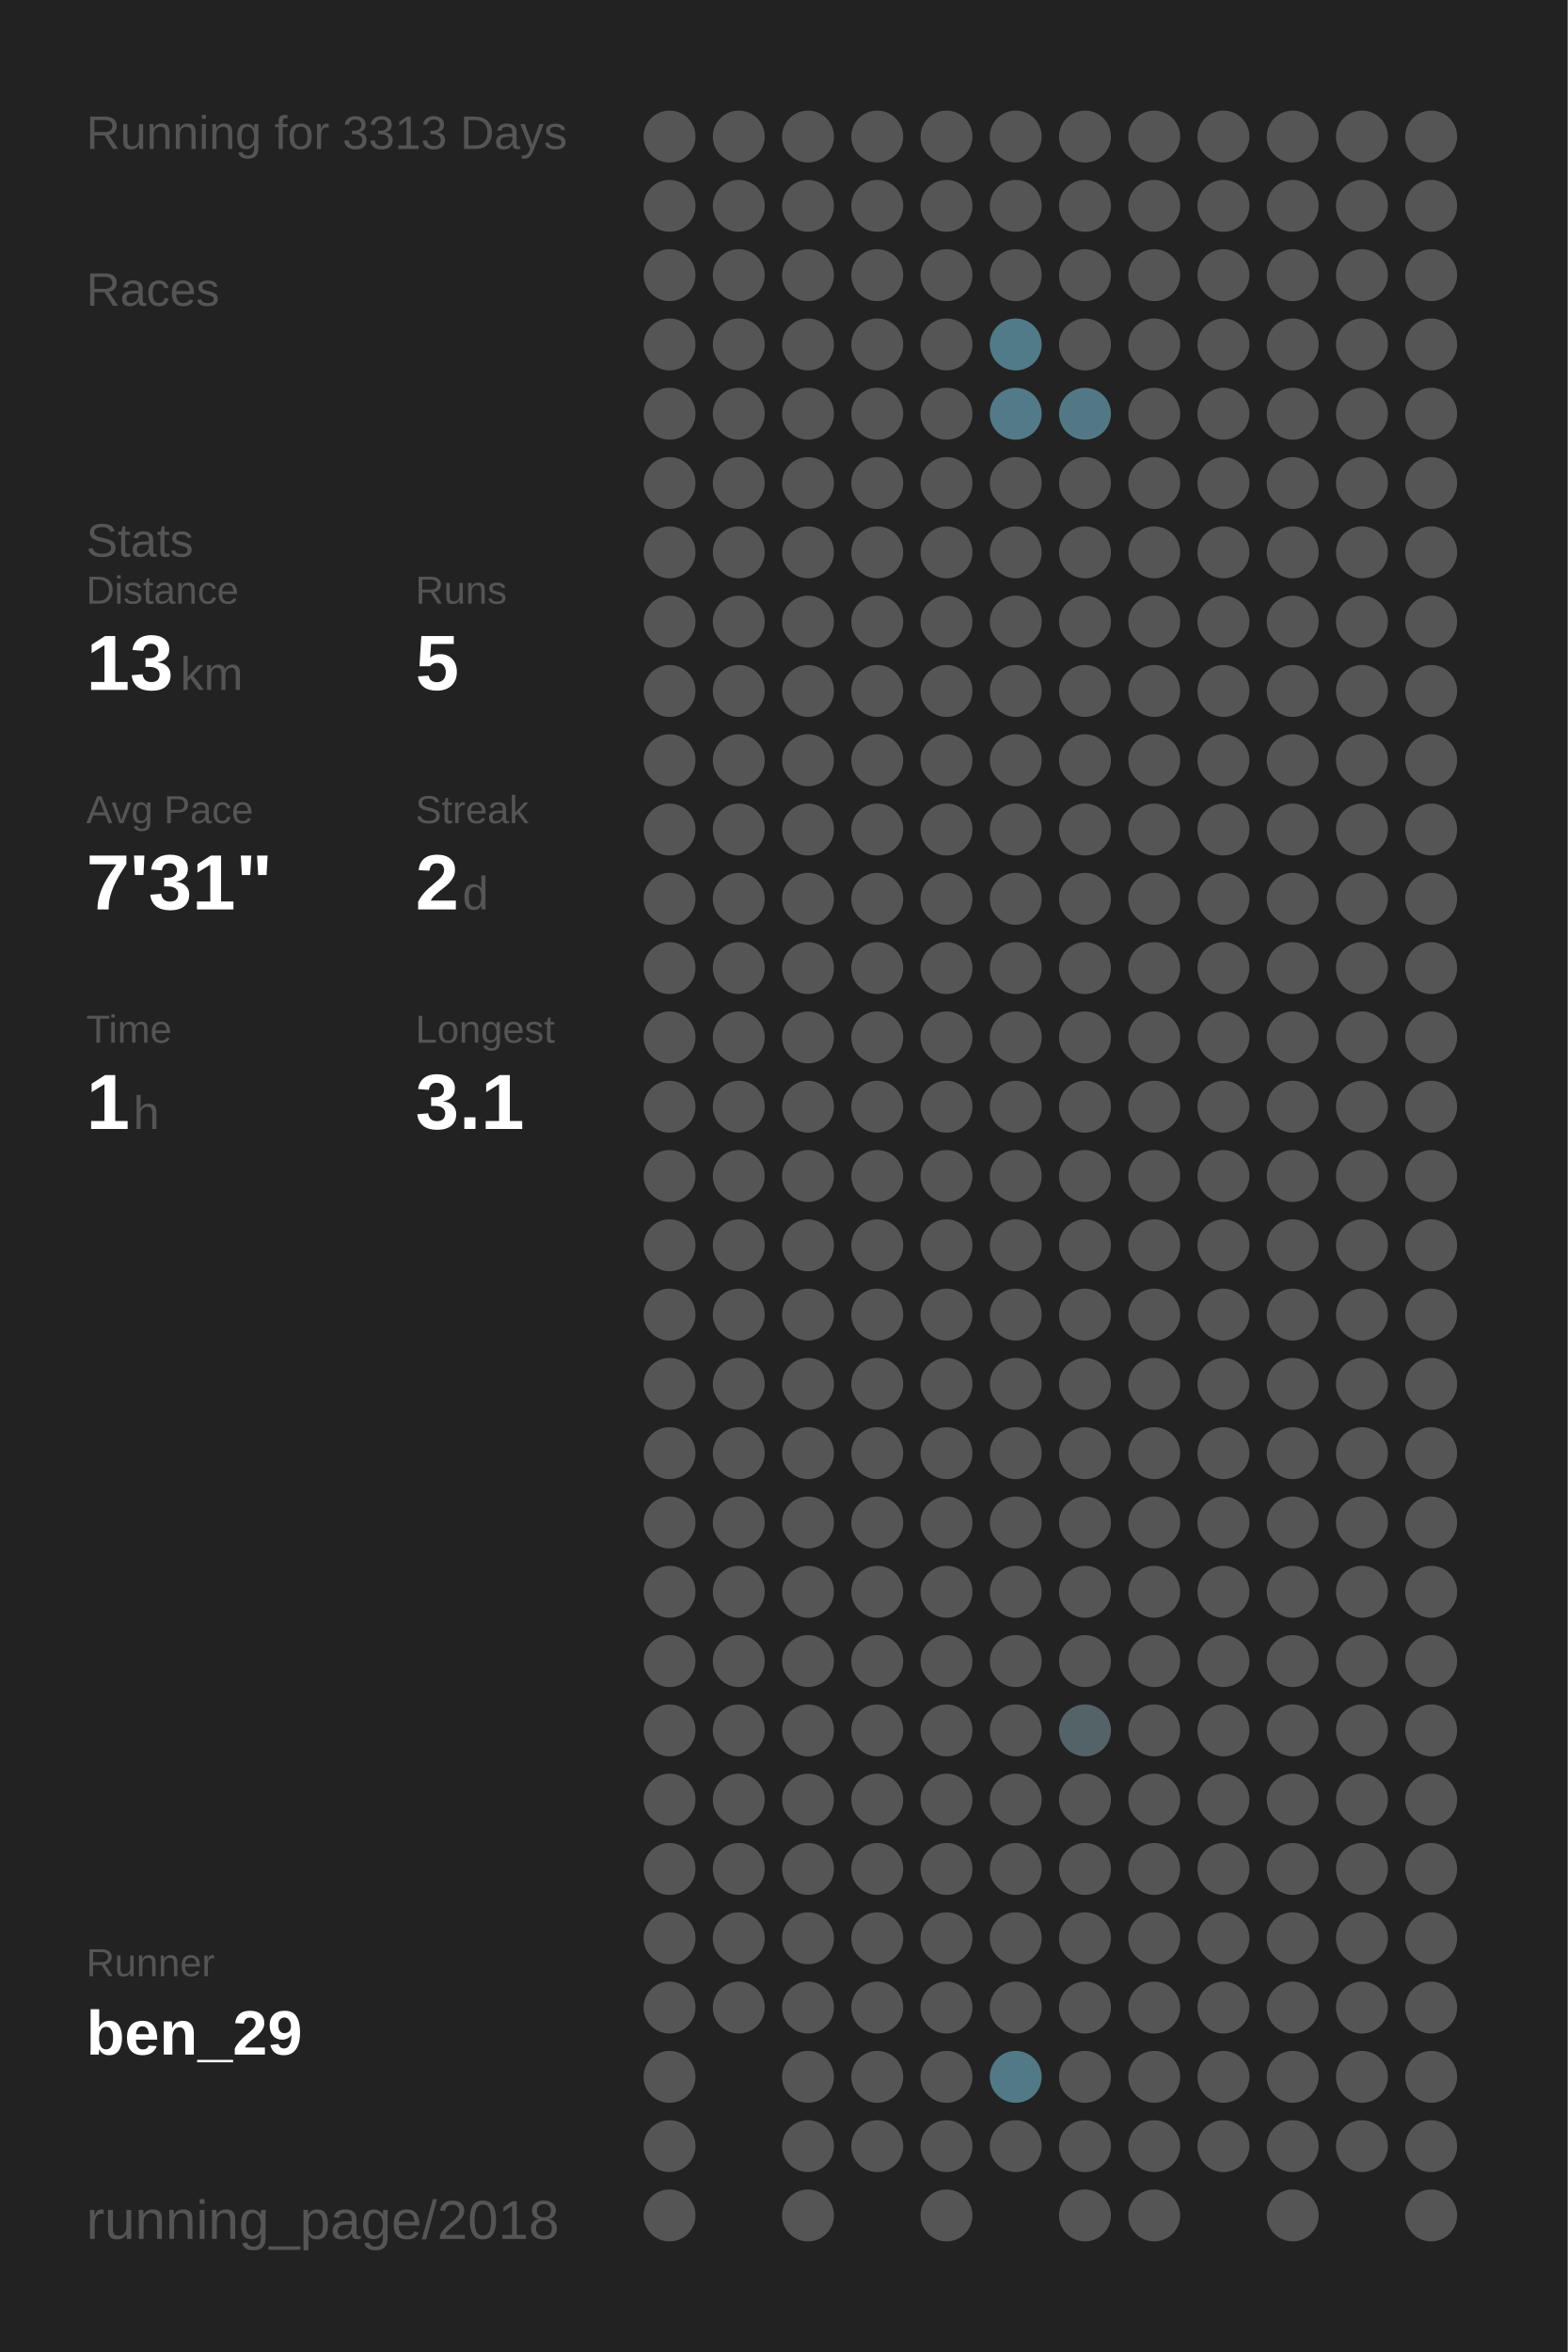
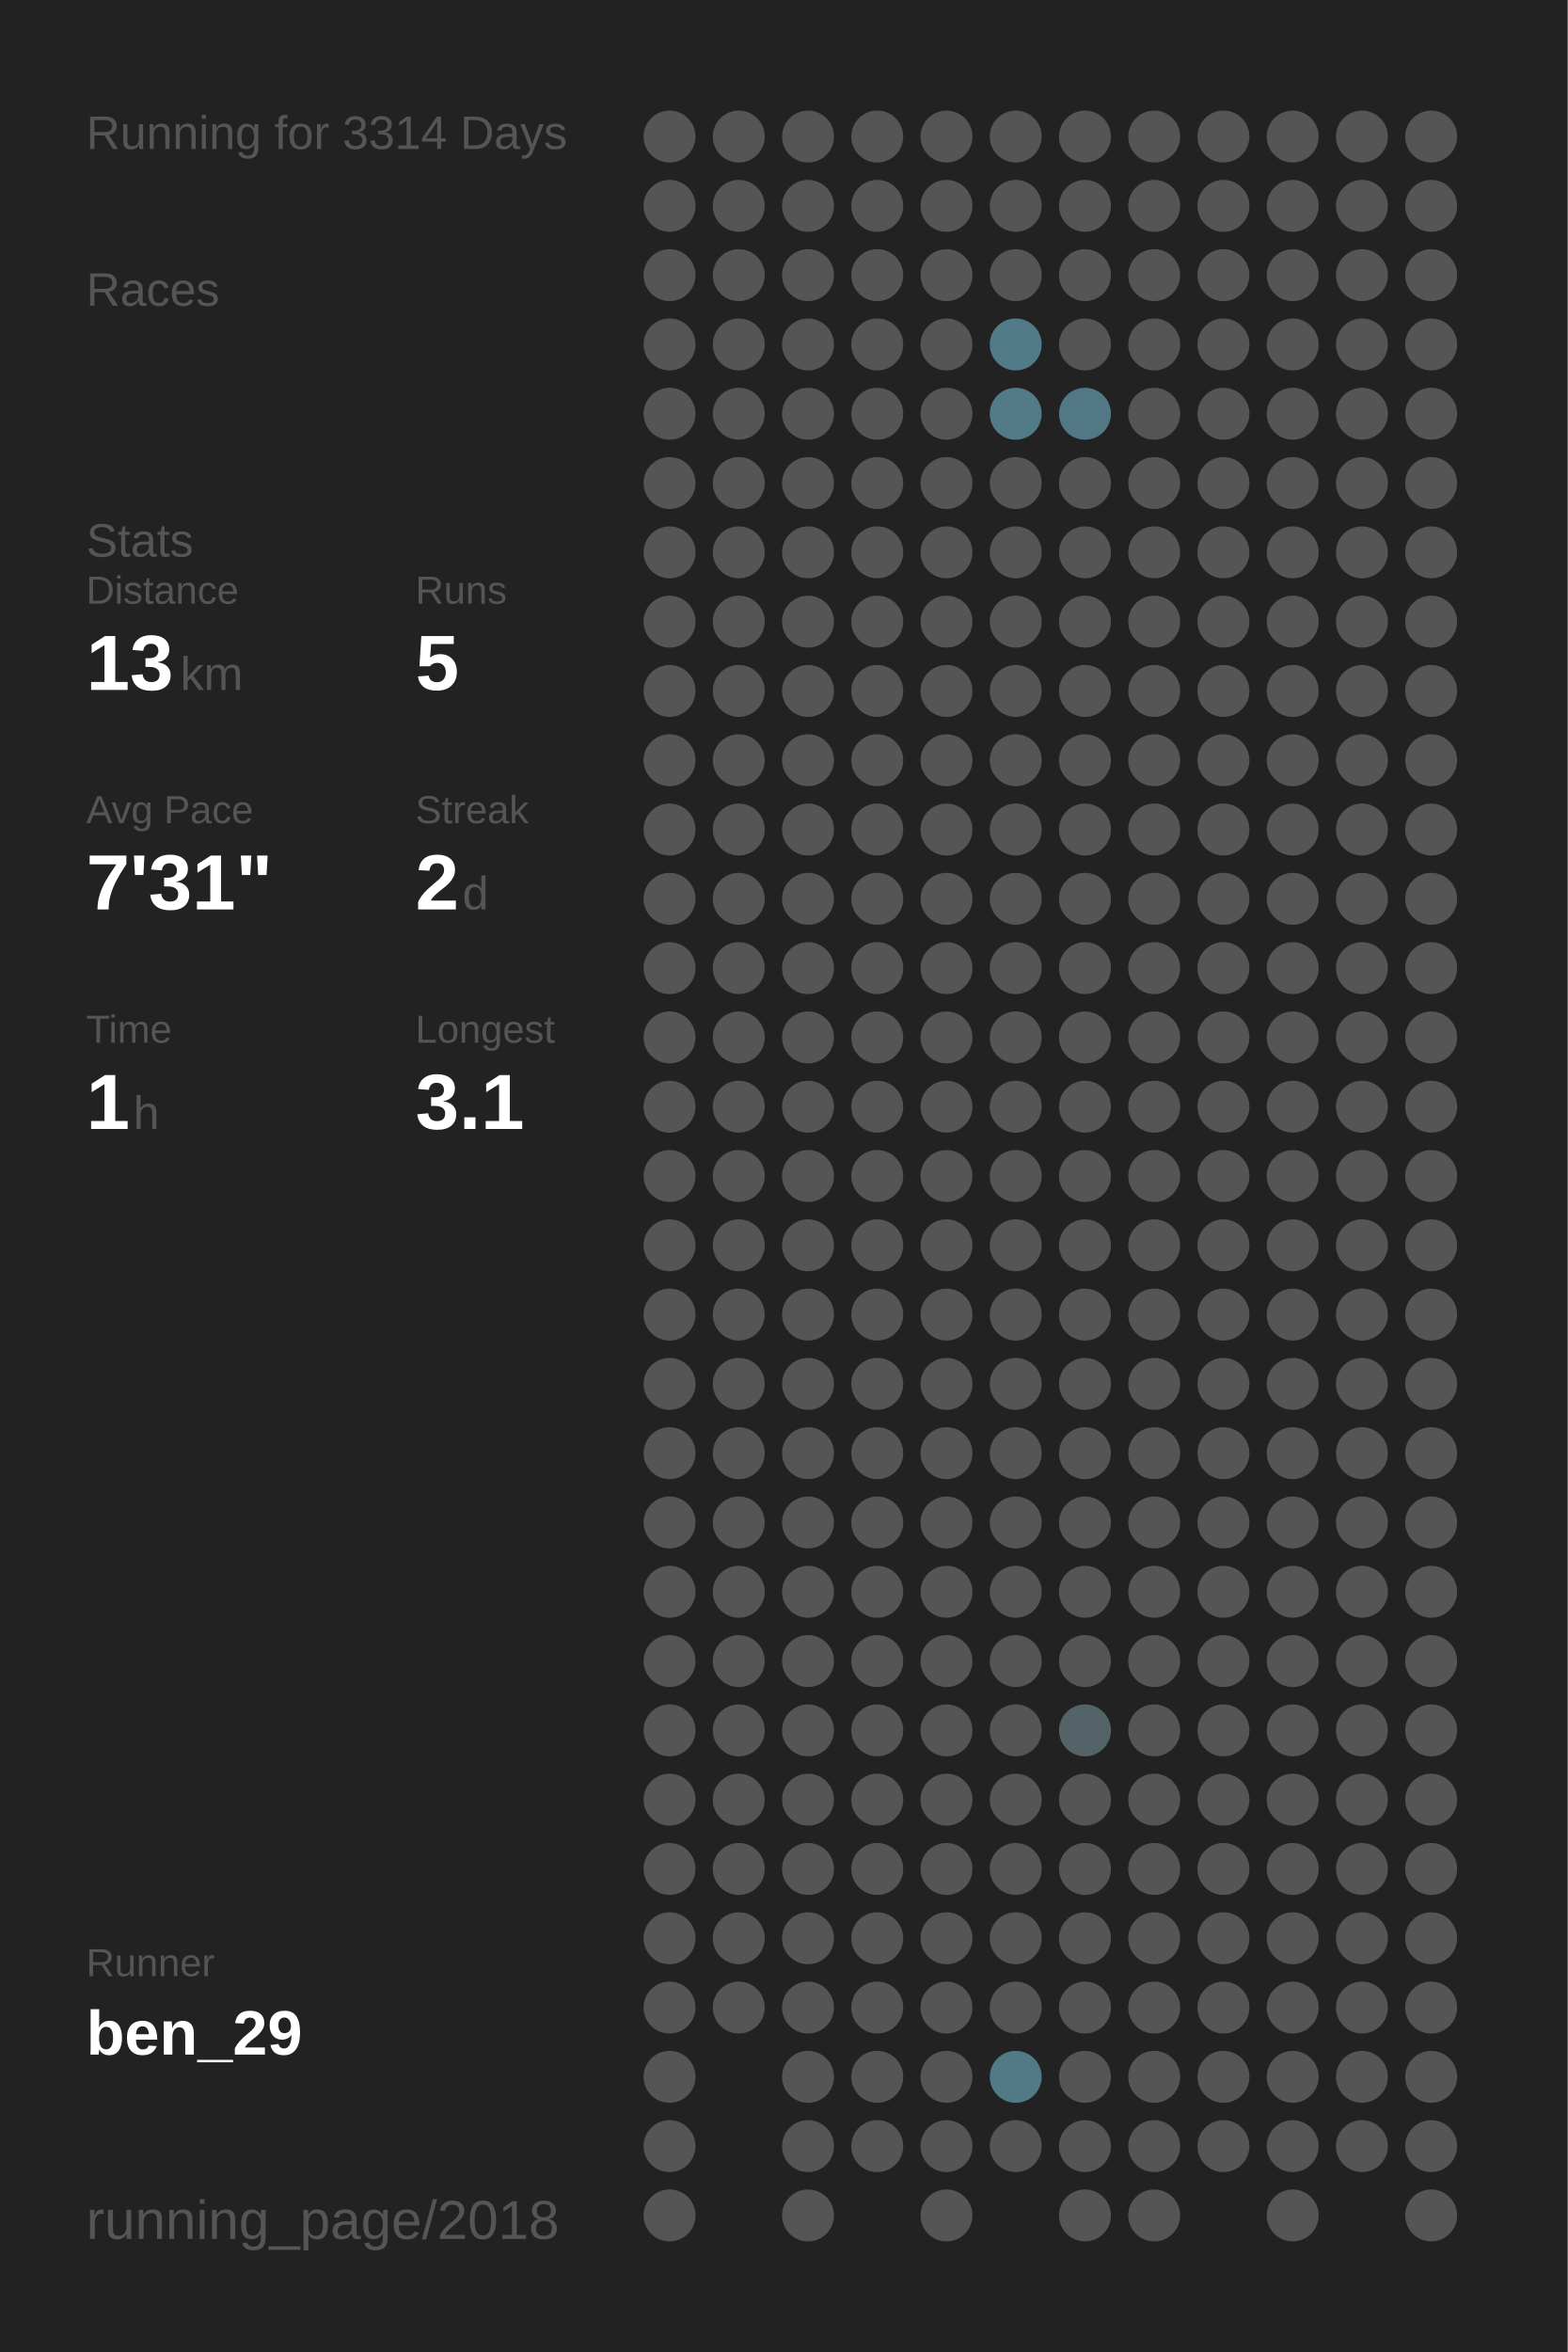
<svg xmlns="http://www.w3.org/2000/svg" baseProfile="full" height="300mm" version="1.1" viewBox="0,0,200,300" width="200mm">
  <defs />
  <rect fill="#222222" height="300" width="200" x="0" y="0" />
-   <text fill="#555555" style="font-size:6px; font-family:Arial;" x="11" y="19">Running for 3313 Days</text>
+   <text fill="#555555" style="font-size:6px; font-family:Arial;" x="11" y="19">Running for 3314 Days</text>
  <text fill="#555555" style="font-size:6px; font-family:Arial;" x="11" y="39">Races</text>
  <text fill="#555555" style="font-size:6px; font-family:Arial;" x="11" y="71">Stats</text>
  <text fill="#555555" style="font-size:5px; font-family:Arial;" x="11" y="77">Distance</text>
  <text fill="#FFFFFF" style="font-size:10px; font-family:Arial; font-weight:bold;" x="11" y="88">13</text>
  <text fill="#555555" style="font-size:6px; font-family:Arial;" x="23" y="88">km</text>
  <text fill="#555555" style="font-size:5px; font-family:Arial;" x="53" y="77">Runs</text>
  <text fill="#FFFFFF" style="font-size:10px; font-family:Arial; font-weight:bold;" x="53" y="88">5</text>
  <text fill="#555555" style="font-size:5px; font-family:Arial;" x="11" y="105">Avg Pace</text>
  <text fill="#FFFFFF" style="font-size:10px; font-family:Arial; font-weight:bold;" x="11" y="116">7'31"</text>
  <text fill="#555555" style="font-size:5px; font-family:Arial;" x="53" y="105">Streak</text>
  <text fill="#FFFFFF" style="font-size:10px; font-family:Arial; font-weight:bold;" x="53" y="116">2</text>
  <text fill="#555555" style="font-size:6px; font-family:Arial;" x="59" y="116">d</text>
  <text fill="#555555" style="font-size:5px; font-family:Arial;" x="11" y="133">Time</text>
  <text fill="#FFFFFF" style="font-size:10px; font-family:Arial; font-weight:bold;" x="11" y="144">1</text>
  <text fill="#555555" style="font-size:6px; font-family:Arial;" x="17" y="144">h</text>
  <text fill="#555555" style="font-size:5px; font-family:Arial;" x="53" y="133">Longest</text>
  <text fill="#FFFFFF" style="font-size:10px; font-family:Arial; font-weight:bold;" x="53" y="144">3.1</text>
  <text fill="#555555" style="font-size:5px; font-family:Arial;" x="11" y="252.065">Runner</text>
  <text fill="#FFFFFF" style="font-size:8px; font-family:Arial; font-weight:bold;" x="11" y="262.065">ben_29</text>
  <text fill="#555555" style="font-size:7px; font-family:Arial;" x="11" y="285.581">running_page/2018</text>
  <circle cx="85.417" cy="17.419" fill="#555555" r="3.312" />
  <circle cx="85.417" cy="26.258" fill="#555555" r="3.312" />
  <circle cx="85.417" cy="35.097" fill="#555555" r="3.312" />
  <circle cx="85.417" cy="43.935" fill="#555555" r="3.312" />
  <circle cx="85.417" cy="52.774" fill="#555555" r="3.312" />
  <circle cx="85.417" cy="61.613" fill="#555555" r="3.312" />
  <circle cx="85.417" cy="70.452" fill="#555555" r="3.312" />
  <circle cx="85.417" cy="79.29" fill="#555555" r="3.312" />
  <circle cx="85.417" cy="88.129" fill="#555555" r="3.312" />
  <circle cx="85.417" cy="96.968" fill="#555555" r="3.312" />
  <circle cx="85.417" cy="105.806" fill="#555555" r="3.312" />
  <circle cx="85.417" cy="114.645" fill="#555555" r="3.312" />
  <circle cx="85.417" cy="123.484" fill="#555555" r="3.312" />
  <circle cx="85.417" cy="132.323" fill="#555555" r="3.312" />
  <circle cx="85.417" cy="141.161" fill="#555555" r="3.312" />
  <circle cx="85.417" cy="150" fill="#555555" r="3.312" />
  <circle cx="85.417" cy="158.839" fill="#555555" r="3.312" />
  <circle cx="85.417" cy="167.677" fill="#555555" r="3.312" />
  <circle cx="85.417" cy="176.516" fill="#555555" r="3.312" />
  <circle cx="85.417" cy="185.355" fill="#555555" r="3.312" />
  <circle cx="85.417" cy="194.194" fill="#555555" r="3.312" />
  <circle cx="85.417" cy="203.032" fill="#555555" r="3.312" />
  <circle cx="85.417" cy="211.871" fill="#555555" r="3.312" />
  <circle cx="85.417" cy="220.71" fill="#555555" r="3.312" />
  <circle cx="85.417" cy="229.548" fill="#555555" r="3.312" />
  <circle cx="85.417" cy="238.387" fill="#555555" r="3.312" />
  <circle cx="85.417" cy="247.226" fill="#555555" r="3.312" />
  <circle cx="85.417" cy="256.065" fill="#555555" r="3.312" />
  <circle cx="85.417" cy="264.903" fill="#555555" r="3.312" />
  <circle cx="85.417" cy="273.742" fill="#555555" r="3.312" />
  <circle cx="85.417" cy="282.581" fill="#555555" r="3.312" />
  <circle cx="94.25" cy="17.419" fill="#555555" r="3.312" />
  <circle cx="94.25" cy="26.258" fill="#555555" r="3.312" />
  <circle cx="94.25" cy="35.097" fill="#555555" r="3.312" />
  <circle cx="94.25" cy="43.935" fill="#555555" r="3.312" />
  <circle cx="94.25" cy="52.774" fill="#555555" r="3.312" />
  <circle cx="94.25" cy="61.613" fill="#555555" r="3.312" />
  <circle cx="94.25" cy="70.452" fill="#555555" r="3.312" />
  <circle cx="94.25" cy="79.29" fill="#555555" r="3.312" />
  <circle cx="94.25" cy="88.129" fill="#555555" r="3.312" />
  <circle cx="94.25" cy="96.968" fill="#555555" r="3.312" />
  <circle cx="94.25" cy="105.806" fill="#555555" r="3.312" />
  <circle cx="94.25" cy="114.645" fill="#555555" r="3.312" />
  <circle cx="94.25" cy="123.484" fill="#555555" r="3.312" />
  <circle cx="94.25" cy="132.323" fill="#555555" r="3.312" />
  <circle cx="94.25" cy="141.161" fill="#555555" r="3.312" />
  <circle cx="94.25" cy="150" fill="#555555" r="3.312" />
  <circle cx="94.25" cy="158.839" fill="#555555" r="3.312" />
  <circle cx="94.25" cy="167.677" fill="#555555" r="3.312" />
  <circle cx="94.25" cy="176.516" fill="#555555" r="3.312" />
  <circle cx="94.25" cy="185.355" fill="#555555" r="3.312" />
  <circle cx="94.25" cy="194.194" fill="#555555" r="3.312" />
  <circle cx="94.25" cy="203.032" fill="#555555" r="3.312" />
  <circle cx="94.25" cy="211.871" fill="#555555" r="3.312" />
  <circle cx="94.25" cy="220.71" fill="#555555" r="3.312" />
  <circle cx="94.25" cy="229.548" fill="#555555" r="3.312" />
  <circle cx="94.25" cy="238.387" fill="#555555" r="3.312" />
  <circle cx="94.25" cy="247.226" fill="#555555" r="3.312" />
  <circle cx="94.25" cy="256.065" fill="#555555" r="3.312" />
  <circle cx="103.083" cy="17.419" fill="#555555" r="3.312" />
  <circle cx="103.083" cy="26.258" fill="#555555" r="3.312" />
  <circle cx="103.083" cy="35.097" fill="#555555" r="3.312" />
  <circle cx="103.083" cy="43.935" fill="#555555" r="3.312" />
  <circle cx="103.083" cy="52.774" fill="#555555" r="3.312" />
  <circle cx="103.083" cy="61.613" fill="#555555" r="3.312" />
  <circle cx="103.083" cy="70.452" fill="#555555" r="3.312" />
  <circle cx="103.083" cy="79.29" fill="#555555" r="3.312" />
  <circle cx="103.083" cy="88.129" fill="#555555" r="3.312" />
  <circle cx="103.083" cy="96.968" fill="#555555" r="3.312" />
  <circle cx="103.083" cy="105.806" fill="#555555" r="3.312" />
  <circle cx="103.083" cy="114.645" fill="#555555" r="3.312" />
  <circle cx="103.083" cy="123.484" fill="#555555" r="3.312" />
  <circle cx="103.083" cy="132.323" fill="#555555" r="3.312" />
  <circle cx="103.083" cy="141.161" fill="#555555" r="3.312" />
  <circle cx="103.083" cy="150" fill="#555555" r="3.312" />
  <circle cx="103.083" cy="158.839" fill="#555555" r="3.312" />
  <circle cx="103.083" cy="167.677" fill="#555555" r="3.312" />
  <circle cx="103.083" cy="176.516" fill="#555555" r="3.312" />
  <circle cx="103.083" cy="185.355" fill="#555555" r="3.312" />
  <circle cx="103.083" cy="194.194" fill="#555555" r="3.312" />
  <circle cx="103.083" cy="203.032" fill="#555555" r="3.312" />
  <circle cx="103.083" cy="211.871" fill="#555555" r="3.312" />
  <circle cx="103.083" cy="220.71" fill="#555555" r="3.312" />
  <circle cx="103.083" cy="229.548" fill="#555555" r="3.312" />
  <circle cx="103.083" cy="238.387" fill="#555555" r="3.312" />
  <circle cx="103.083" cy="247.226" fill="#555555" r="3.312" />
  <circle cx="103.083" cy="256.065" fill="#555555" r="3.312" />
  <circle cx="103.083" cy="264.903" fill="#555555" r="3.312" />
  <circle cx="103.083" cy="273.742" fill="#555555" r="3.312" />
  <circle cx="103.083" cy="282.581" fill="#555555" r="3.312" />
  <circle cx="111.917" cy="17.419" fill="#555555" r="3.312" />
  <circle cx="111.917" cy="26.258" fill="#555555" r="3.312" />
  <circle cx="111.917" cy="35.097" fill="#555555" r="3.312" />
  <circle cx="111.917" cy="43.935" fill="#555555" r="3.312" />
  <circle cx="111.917" cy="52.774" fill="#555555" r="3.312" />
  <circle cx="111.917" cy="61.613" fill="#555555" r="3.312" />
  <circle cx="111.917" cy="70.452" fill="#555555" r="3.312" />
  <circle cx="111.917" cy="79.29" fill="#555555" r="3.312" />
  <circle cx="111.917" cy="88.129" fill="#555555" r="3.312" />
  <circle cx="111.917" cy="96.968" fill="#555555" r="3.312" />
  <circle cx="111.917" cy="105.806" fill="#555555" r="3.312" />
  <circle cx="111.917" cy="114.645" fill="#555555" r="3.312" />
  <circle cx="111.917" cy="123.484" fill="#555555" r="3.312" />
  <circle cx="111.917" cy="132.323" fill="#555555" r="3.312" />
  <circle cx="111.917" cy="141.161" fill="#555555" r="3.312" />
  <circle cx="111.917" cy="150" fill="#555555" r="3.312" />
  <circle cx="111.917" cy="158.839" fill="#555555" r="3.312" />
  <circle cx="111.917" cy="167.677" fill="#555555" r="3.312" />
  <circle cx="111.917" cy="176.516" fill="#555555" r="3.312" />
  <circle cx="111.917" cy="185.355" fill="#555555" r="3.312" />
  <circle cx="111.917" cy="194.194" fill="#555555" r="3.312" />
  <circle cx="111.917" cy="203.032" fill="#555555" r="3.312" />
  <circle cx="111.917" cy="211.871" fill="#555555" r="3.312" />
  <circle cx="111.917" cy="220.71" fill="#555555" r="3.312" />
  <circle cx="111.917" cy="229.548" fill="#555555" r="3.312" />
  <circle cx="111.917" cy="238.387" fill="#555555" r="3.312" />
  <circle cx="111.917" cy="247.226" fill="#555555" r="3.312" />
  <circle cx="111.917" cy="256.065" fill="#555555" r="3.312" />
  <circle cx="111.917" cy="264.903" fill="#555555" r="3.312" />
  <circle cx="111.917" cy="273.742" fill="#555555" r="3.312" />
  <circle cx="120.75" cy="17.419" fill="#555555" r="3.312" />
  <circle cx="120.75" cy="26.258" fill="#555555" r="3.312" />
  <circle cx="120.75" cy="35.097" fill="#555555" r="3.312" />
  <circle cx="120.75" cy="43.935" fill="#555555" r="3.312" />
  <circle cx="120.75" cy="52.774" fill="#555555" r="3.312" />
  <circle cx="120.75" cy="61.613" fill="#555555" r="3.312" />
  <circle cx="120.75" cy="70.452" fill="#555555" r="3.312" />
  <circle cx="120.75" cy="79.29" fill="#555555" r="3.312" />
  <circle cx="120.75" cy="88.129" fill="#555555" r="3.312" />
  <circle cx="120.75" cy="96.968" fill="#555555" r="3.312" />
  <circle cx="120.75" cy="105.806" fill="#555555" r="3.312" />
  <circle cx="120.75" cy="114.645" fill="#555555" r="3.312" />
  <circle cx="120.75" cy="123.484" fill="#555555" r="3.312" />
  <circle cx="120.75" cy="132.323" fill="#555555" r="3.312" />
  <circle cx="120.75" cy="141.161" fill="#555555" r="3.312" />
  <circle cx="120.75" cy="150" fill="#555555" r="3.312" />
  <circle cx="120.75" cy="158.839" fill="#555555" r="3.312" />
  <circle cx="120.75" cy="167.677" fill="#555555" r="3.312" />
  <circle cx="120.75" cy="176.516" fill="#555555" r="3.312" />
  <circle cx="120.75" cy="185.355" fill="#555555" r="3.312" />
  <circle cx="120.75" cy="194.194" fill="#555555" r="3.312" />
  <circle cx="120.75" cy="203.032" fill="#555555" r="3.312" />
  <circle cx="120.75" cy="211.871" fill="#555555" r="3.312" />
  <circle cx="120.75" cy="220.71" fill="#555555" r="3.312" />
  <circle cx="120.75" cy="229.548" fill="#555555" r="3.312" />
  <circle cx="120.75" cy="238.387" fill="#555555" r="3.312" />
  <circle cx="120.75" cy="247.226" fill="#555555" r="3.312" />
  <circle cx="120.75" cy="256.065" fill="#555555" r="3.312" />
  <circle cx="120.75" cy="264.903" fill="#555555" r="3.312" />
  <circle cx="120.75" cy="273.742" fill="#555555" r="3.312" />
  <circle cx="120.75" cy="282.581" fill="#555555" r="3.312" />
  <circle cx="129.583" cy="17.419" fill="#555555" r="3.312" />
  <circle cx="129.583" cy="26.258" fill="#555555" r="3.312" />
  <circle cx="129.583" cy="35.097" fill="#555555" r="3.312" />
  <circle cx="129.583" cy="43.935" fill="#527b89" r="3.312" />
  <circle cx="129.583" cy="52.774" fill="#527a88" r="3.312" />
  <circle cx="129.583" cy="61.613" fill="#555555" r="3.312" />
  <circle cx="129.583" cy="70.452" fill="#555555" r="3.312" />
  <circle cx="129.583" cy="79.29" fill="#555555" r="3.312" />
  <circle cx="129.583" cy="88.129" fill="#555555" r="3.312" />
  <circle cx="129.583" cy="96.968" fill="#555555" r="3.312" />
  <circle cx="129.583" cy="105.806" fill="#555555" r="3.312" />
  <circle cx="129.583" cy="114.645" fill="#555555" r="3.312" />
  <circle cx="129.583" cy="123.484" fill="#555555" r="3.312" />
  <circle cx="129.583" cy="132.323" fill="#555555" r="3.312" />
  <circle cx="129.583" cy="141.161" fill="#555555" r="3.312" />
  <circle cx="129.583" cy="150" fill="#555555" r="3.312" />
  <circle cx="129.583" cy="158.839" fill="#555555" r="3.312" />
  <circle cx="129.583" cy="167.677" fill="#555555" r="3.312" />
  <circle cx="129.583" cy="176.516" fill="#555555" r="3.312" />
  <circle cx="129.583" cy="185.355" fill="#555555" r="3.312" />
  <circle cx="129.583" cy="194.194" fill="#555555" r="3.312" />
  <circle cx="129.583" cy="203.032" fill="#555555" r="3.312" />
  <circle cx="129.583" cy="211.871" fill="#555555" r="3.312" />
  <circle cx="129.583" cy="220.71" fill="#555555" r="3.312" />
  <circle cx="129.583" cy="229.548" fill="#555555" r="3.312" />
  <circle cx="129.583" cy="238.387" fill="#555555" r="3.312" />
  <circle cx="129.583" cy="247.226" fill="#555555" r="3.312" />
  <circle cx="129.583" cy="256.065" fill="#555555" r="3.312" />
  <circle cx="129.583" cy="264.903" fill="#527986" r="3.312" />
  <circle cx="129.583" cy="273.742" fill="#555555" r="3.312" />
  <circle cx="138.417" cy="17.419" fill="#555555" r="3.312" />
  <circle cx="138.417" cy="26.258" fill="#555555" r="3.312" />
  <circle cx="138.417" cy="35.097" fill="#555555" r="3.312" />
  <circle cx="138.417" cy="43.935" fill="#555555" r="3.312" />
  <circle cx="138.417" cy="52.774" fill="#527885" r="3.312" />
  <circle cx="138.417" cy="61.613" fill="#555555" r="3.312" />
  <circle cx="138.417" cy="70.452" fill="#555555" r="3.312" />
  <circle cx="138.417" cy="79.29" fill="#555555" r="3.312" />
  <circle cx="138.417" cy="88.129" fill="#555555" r="3.312" />
  <circle cx="138.417" cy="96.968" fill="#555555" r="3.312" />
  <circle cx="138.417" cy="105.806" fill="#555555" r="3.312" />
  <circle cx="138.417" cy="114.645" fill="#555555" r="3.312" />
  <circle cx="138.417" cy="123.484" fill="#555555" r="3.312" />
  <circle cx="138.417" cy="132.323" fill="#555555" r="3.312" />
  <circle cx="138.417" cy="141.161" fill="#555555" r="3.312" />
  <circle cx="138.417" cy="150" fill="#555555" r="3.312" />
  <circle cx="138.417" cy="158.839" fill="#555555" r="3.312" />
  <circle cx="138.417" cy="167.677" fill="#555555" r="3.312" />
  <circle cx="138.417" cy="176.516" fill="#555555" r="3.312" />
  <circle cx="138.417" cy="185.355" fill="#555555" r="3.312" />
  <circle cx="138.417" cy="194.194" fill="#555555" r="3.312" />
  <circle cx="138.417" cy="203.032" fill="#555555" r="3.312" />
  <circle cx="138.417" cy="211.871" fill="#555555" r="3.312" />
  <circle cx="138.417" cy="220.71" fill="#546368" r="3.312" />
  <circle cx="138.417" cy="229.548" fill="#555555" r="3.312" />
  <circle cx="138.417" cy="238.387" fill="#555555" r="3.312" />
  <circle cx="138.417" cy="247.226" fill="#555555" r="3.312" />
  <circle cx="138.417" cy="256.065" fill="#555555" r="3.312" />
  <circle cx="138.417" cy="264.903" fill="#555555" r="3.312" />
  <circle cx="138.417" cy="273.742" fill="#555555" r="3.312" />
  <circle cx="138.417" cy="282.581" fill="#555555" r="3.312" />
  <circle cx="147.25" cy="17.419" fill="#555555" r="3.312" />
  <circle cx="147.25" cy="26.258" fill="#555555" r="3.312" />
  <circle cx="147.25" cy="35.097" fill="#555555" r="3.312" />
  <circle cx="147.25" cy="43.935" fill="#555555" r="3.312" />
  <circle cx="147.25" cy="52.774" fill="#555555" r="3.312" />
  <circle cx="147.25" cy="61.613" fill="#555555" r="3.312" />
  <circle cx="147.25" cy="70.452" fill="#555555" r="3.312" />
  <circle cx="147.25" cy="79.29" fill="#555555" r="3.312" />
  <circle cx="147.25" cy="88.129" fill="#555555" r="3.312" />
  <circle cx="147.25" cy="96.968" fill="#555555" r="3.312" />
  <circle cx="147.25" cy="105.806" fill="#555555" r="3.312" />
  <circle cx="147.25" cy="114.645" fill="#555555" r="3.312" />
  <circle cx="147.25" cy="123.484" fill="#555555" r="3.312" />
  <circle cx="147.25" cy="132.323" fill="#555555" r="3.312" />
  <circle cx="147.25" cy="141.161" fill="#555555" r="3.312" />
  <circle cx="147.25" cy="150" fill="#555555" r="3.312" />
  <circle cx="147.25" cy="158.839" fill="#555555" r="3.312" />
  <circle cx="147.25" cy="167.677" fill="#555555" r="3.312" />
  <circle cx="147.25" cy="176.516" fill="#555555" r="3.312" />
  <circle cx="147.25" cy="185.355" fill="#555555" r="3.312" />
  <circle cx="147.25" cy="194.194" fill="#555555" r="3.312" />
  <circle cx="147.25" cy="203.032" fill="#555555" r="3.312" />
  <circle cx="147.25" cy="211.871" fill="#555555" r="3.312" />
  <circle cx="147.25" cy="220.71" fill="#555555" r="3.312" />
  <circle cx="147.25" cy="229.548" fill="#555555" r="3.312" />
  <circle cx="147.25" cy="238.387" fill="#555555" r="3.312" />
  <circle cx="147.25" cy="247.226" fill="#555555" r="3.312" />
  <circle cx="147.25" cy="256.065" fill="#555555" r="3.312" />
  <circle cx="147.25" cy="264.903" fill="#555555" r="3.312" />
  <circle cx="147.25" cy="273.742" fill="#555555" r="3.312" />
  <circle cx="147.25" cy="282.581" fill="#555555" r="3.312" />
  <circle cx="156.083" cy="17.419" fill="#555555" r="3.312" />
  <circle cx="156.083" cy="26.258" fill="#555555" r="3.312" />
  <circle cx="156.083" cy="35.097" fill="#555555" r="3.312" />
  <circle cx="156.083" cy="43.935" fill="#555555" r="3.312" />
  <circle cx="156.083" cy="52.774" fill="#555555" r="3.312" />
  <circle cx="156.083" cy="61.613" fill="#555555" r="3.312" />
  <circle cx="156.083" cy="70.452" fill="#555555" r="3.312" />
  <circle cx="156.083" cy="79.29" fill="#555555" r="3.312" />
  <circle cx="156.083" cy="88.129" fill="#555555" r="3.312" />
  <circle cx="156.083" cy="96.968" fill="#555555" r="3.312" />
  <circle cx="156.083" cy="105.806" fill="#555555" r="3.312" />
  <circle cx="156.083" cy="114.645" fill="#555555" r="3.312" />
  <circle cx="156.083" cy="123.484" fill="#555555" r="3.312" />
  <circle cx="156.083" cy="132.323" fill="#555555" r="3.312" />
  <circle cx="156.083" cy="141.161" fill="#555555" r="3.312" />
  <circle cx="156.083" cy="150" fill="#555555" r="3.312" />
  <circle cx="156.083" cy="158.839" fill="#555555" r="3.312" />
  <circle cx="156.083" cy="167.677" fill="#555555" r="3.312" />
  <circle cx="156.083" cy="176.516" fill="#555555" r="3.312" />
  <circle cx="156.083" cy="185.355" fill="#555555" r="3.312" />
  <circle cx="156.083" cy="194.194" fill="#555555" r="3.312" />
  <circle cx="156.083" cy="203.032" fill="#555555" r="3.312" />
  <circle cx="156.083" cy="211.871" fill="#555555" r="3.312" />
  <circle cx="156.083" cy="220.71" fill="#555555" r="3.312" />
  <circle cx="156.083" cy="229.548" fill="#555555" r="3.312" />
  <circle cx="156.083" cy="238.387" fill="#555555" r="3.312" />
  <circle cx="156.083" cy="247.226" fill="#555555" r="3.312" />
  <circle cx="156.083" cy="256.065" fill="#555555" r="3.312" />
  <circle cx="156.083" cy="264.903" fill="#555555" r="3.312" />
  <circle cx="156.083" cy="273.742" fill="#555555" r="3.312" />
  <circle cx="164.917" cy="17.419" fill="#555555" r="3.312" />
  <circle cx="164.917" cy="26.258" fill="#555555" r="3.312" />
  <circle cx="164.917" cy="35.097" fill="#555555" r="3.312" />
  <circle cx="164.917" cy="43.935" fill="#555555" r="3.312" />
  <circle cx="164.917" cy="52.774" fill="#555555" r="3.312" />
  <circle cx="164.917" cy="61.613" fill="#555555" r="3.312" />
  <circle cx="164.917" cy="70.452" fill="#555555" r="3.312" />
  <circle cx="164.917" cy="79.29" fill="#555555" r="3.312" />
  <circle cx="164.917" cy="88.129" fill="#555555" r="3.312" />
  <circle cx="164.917" cy="96.968" fill="#555555" r="3.312" />
  <circle cx="164.917" cy="105.806" fill="#555555" r="3.312" />
  <circle cx="164.917" cy="114.645" fill="#555555" r="3.312" />
  <circle cx="164.917" cy="123.484" fill="#555555" r="3.312" />
  <circle cx="164.917" cy="132.323" fill="#555555" r="3.312" />
  <circle cx="164.917" cy="141.161" fill="#555555" r="3.312" />
  <circle cx="164.917" cy="150" fill="#555555" r="3.312" />
  <circle cx="164.917" cy="158.839" fill="#555555" r="3.312" />
  <circle cx="164.917" cy="167.677" fill="#555555" r="3.312" />
  <circle cx="164.917" cy="176.516" fill="#555555" r="3.312" />
  <circle cx="164.917" cy="185.355" fill="#555555" r="3.312" />
  <circle cx="164.917" cy="194.194" fill="#555555" r="3.312" />
  <circle cx="164.917" cy="203.032" fill="#555555" r="3.312" />
  <circle cx="164.917" cy="211.871" fill="#555555" r="3.312" />
  <circle cx="164.917" cy="220.71" fill="#555555" r="3.312" />
  <circle cx="164.917" cy="229.548" fill="#555555" r="3.312" />
  <circle cx="164.917" cy="238.387" fill="#555555" r="3.312" />
  <circle cx="164.917" cy="247.226" fill="#555555" r="3.312" />
  <circle cx="164.917" cy="256.065" fill="#555555" r="3.312" />
  <circle cx="164.917" cy="264.903" fill="#555555" r="3.312" />
  <circle cx="164.917" cy="273.742" fill="#555555" r="3.312" />
  <circle cx="164.917" cy="282.581" fill="#555555" r="3.312" />
  <circle cx="173.75" cy="17.419" fill="#555555" r="3.312" />
  <circle cx="173.75" cy="26.258" fill="#555555" r="3.312" />
  <circle cx="173.75" cy="35.097" fill="#555555" r="3.312" />
  <circle cx="173.75" cy="43.935" fill="#555555" r="3.312" />
  <circle cx="173.75" cy="52.774" fill="#555555" r="3.312" />
  <circle cx="173.75" cy="61.613" fill="#555555" r="3.312" />
  <circle cx="173.75" cy="70.452" fill="#555555" r="3.312" />
  <circle cx="173.75" cy="79.29" fill="#555555" r="3.312" />
  <circle cx="173.75" cy="88.129" fill="#555555" r="3.312" />
  <circle cx="173.75" cy="96.968" fill="#555555" r="3.312" />
  <circle cx="173.75" cy="105.806" fill="#555555" r="3.312" />
  <circle cx="173.75" cy="114.645" fill="#555555" r="3.312" />
  <circle cx="173.75" cy="123.484" fill="#555555" r="3.312" />
  <circle cx="173.75" cy="132.323" fill="#555555" r="3.312" />
  <circle cx="173.75" cy="141.161" fill="#555555" r="3.312" />
  <circle cx="173.75" cy="150" fill="#555555" r="3.312" />
  <circle cx="173.75" cy="158.839" fill="#555555" r="3.312" />
  <circle cx="173.75" cy="167.677" fill="#555555" r="3.312" />
  <circle cx="173.75" cy="176.516" fill="#555555" r="3.312" />
  <circle cx="173.75" cy="185.355" fill="#555555" r="3.312" />
  <circle cx="173.75" cy="194.194" fill="#555555" r="3.312" />
  <circle cx="173.75" cy="203.032" fill="#555555" r="3.312" />
  <circle cx="173.75" cy="211.871" fill="#555555" r="3.312" />
  <circle cx="173.75" cy="220.71" fill="#555555" r="3.312" />
  <circle cx="173.75" cy="229.548" fill="#555555" r="3.312" />
  <circle cx="173.75" cy="238.387" fill="#555555" r="3.312" />
  <circle cx="173.75" cy="247.226" fill="#555555" r="3.312" />
  <circle cx="173.75" cy="256.065" fill="#555555" r="3.312" />
  <circle cx="173.75" cy="264.903" fill="#555555" r="3.312" />
  <circle cx="173.75" cy="273.742" fill="#555555" r="3.312" />
  <circle cx="182.583" cy="17.419" fill="#555555" r="3.312" />
  <circle cx="182.583" cy="26.258" fill="#555555" r="3.312" />
  <circle cx="182.583" cy="35.097" fill="#555555" r="3.312" />
  <circle cx="182.583" cy="43.935" fill="#555555" r="3.312" />
  <circle cx="182.583" cy="52.774" fill="#555555" r="3.312" />
  <circle cx="182.583" cy="61.613" fill="#555555" r="3.312" />
  <circle cx="182.583" cy="70.452" fill="#555555" r="3.312" />
  <circle cx="182.583" cy="79.29" fill="#555555" r="3.312" />
  <circle cx="182.583" cy="88.129" fill="#555555" r="3.312" />
  <circle cx="182.583" cy="96.968" fill="#555555" r="3.312" />
  <circle cx="182.583" cy="105.806" fill="#555555" r="3.312" />
  <circle cx="182.583" cy="114.645" fill="#555555" r="3.312" />
  <circle cx="182.583" cy="123.484" fill="#555555" r="3.312" />
  <circle cx="182.583" cy="132.323" fill="#555555" r="3.312" />
  <circle cx="182.583" cy="141.161" fill="#555555" r="3.312" />
  <circle cx="182.583" cy="150" fill="#555555" r="3.312" />
  <circle cx="182.583" cy="158.839" fill="#555555" r="3.312" />
  <circle cx="182.583" cy="167.677" fill="#555555" r="3.312" />
  <circle cx="182.583" cy="176.516" fill="#555555" r="3.312" />
  <circle cx="182.583" cy="185.355" fill="#555555" r="3.312" />
  <circle cx="182.583" cy="194.194" fill="#555555" r="3.312" />
  <circle cx="182.583" cy="203.032" fill="#555555" r="3.312" />
  <circle cx="182.583" cy="211.871" fill="#555555" r="3.312" />
  <circle cx="182.583" cy="220.71" fill="#555555" r="3.312" />
  <circle cx="182.583" cy="229.548" fill="#555555" r="3.312" />
  <circle cx="182.583" cy="238.387" fill="#555555" r="3.312" />
  <circle cx="182.583" cy="247.226" fill="#555555" r="3.312" />
  <circle cx="182.583" cy="256.065" fill="#555555" r="3.312" />
  <circle cx="182.583" cy="264.903" fill="#555555" r="3.312" />
  <circle cx="182.583" cy="273.742" fill="#555555" r="3.312" />
  <circle cx="182.583" cy="282.581" fill="#555555" r="3.312" />
</svg>
